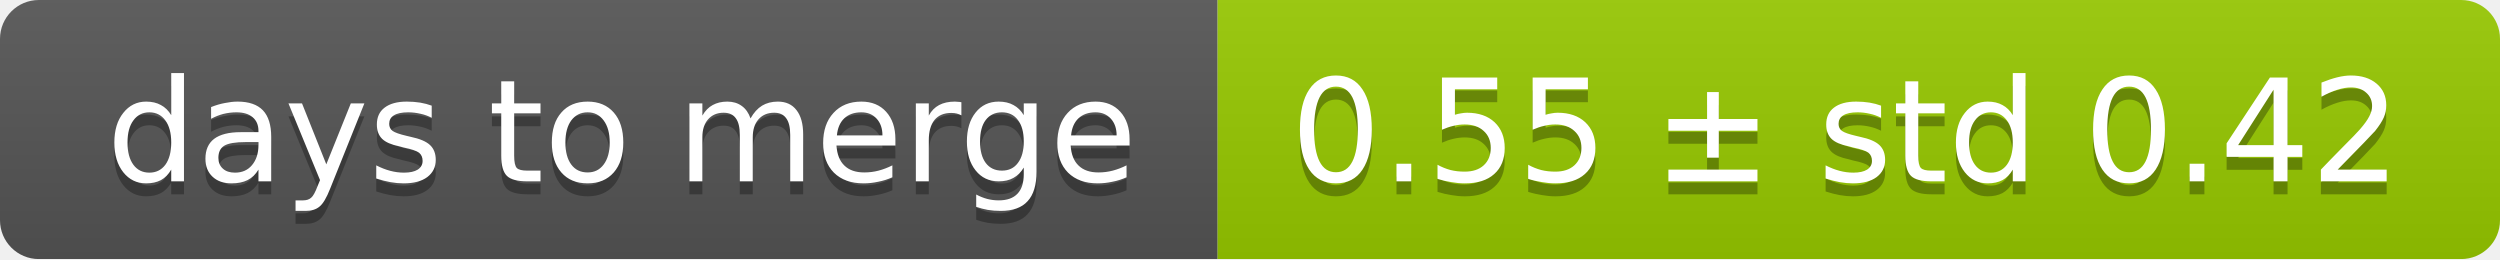
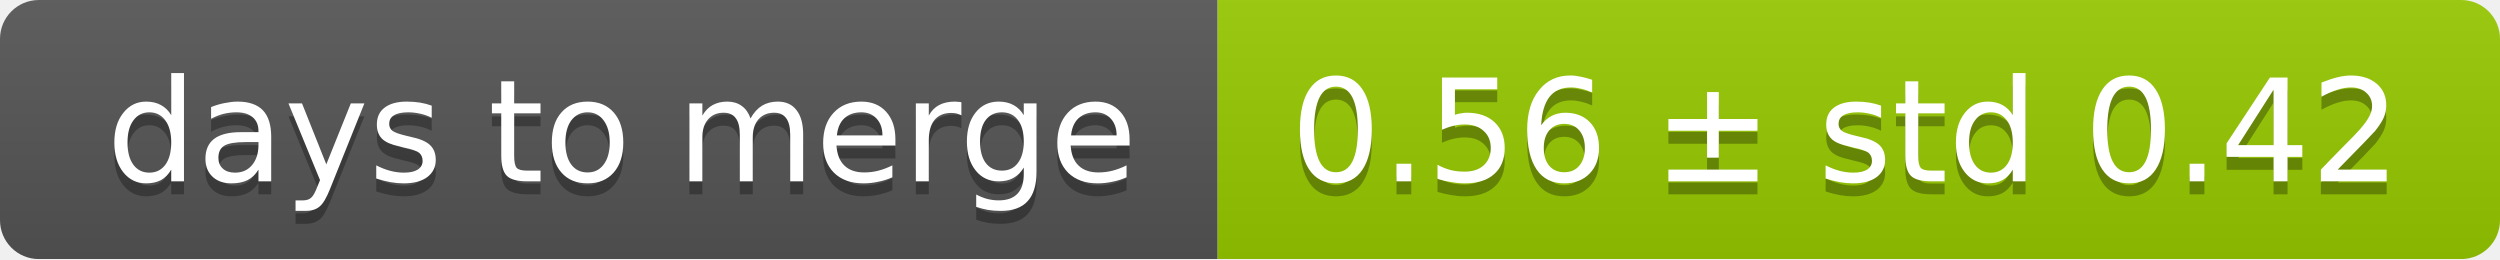
<svg xmlns="http://www.w3.org/2000/svg" width="193" height="20">
  <linearGradient id="smooth" x2="0" y2="100%">
    <stop offset="0" stop-color="#bbb" stop-opacity=".1" />
    <stop offset="1" stop-opacity=".1" />
  </linearGradient>
  <mask id="round">
    <rect width="193" height="20" rx="3" fill="#fff" />
  </mask>
  <g mask="url(#round)">
    <rect width="94" height="20" fill="#555" />
    <rect x="94" width="99" height="20" fill="#97ca00" />
    <rect width="193" height="20" fill="url(#smooth)" />
  </g>
  <g fill="#fff" text-anchor="middle" font-family="DejaVu Sans,Verdana,Geneva,sans-serif" font-size="11">
    <text x="48" y="15" fill="#010101" fill-opacity=".3">days to merge</text>
    <text x="48" y="14">days to merge</text>
-     <text x="142.5" y="15" fill="#010101" fill-opacity=".3">0.55 ± std 0.42</text>
-     <text x="142.5" y="14">0.55 ± std 0.42</text>
+     <text x="142.5" y="15" fill="#010101" fill-opacity=".3">0.56 ± std 0.42</text>
+     <text x="142.5" y="14">0.56 ± std 0.42</text>
  </g>
</svg>
